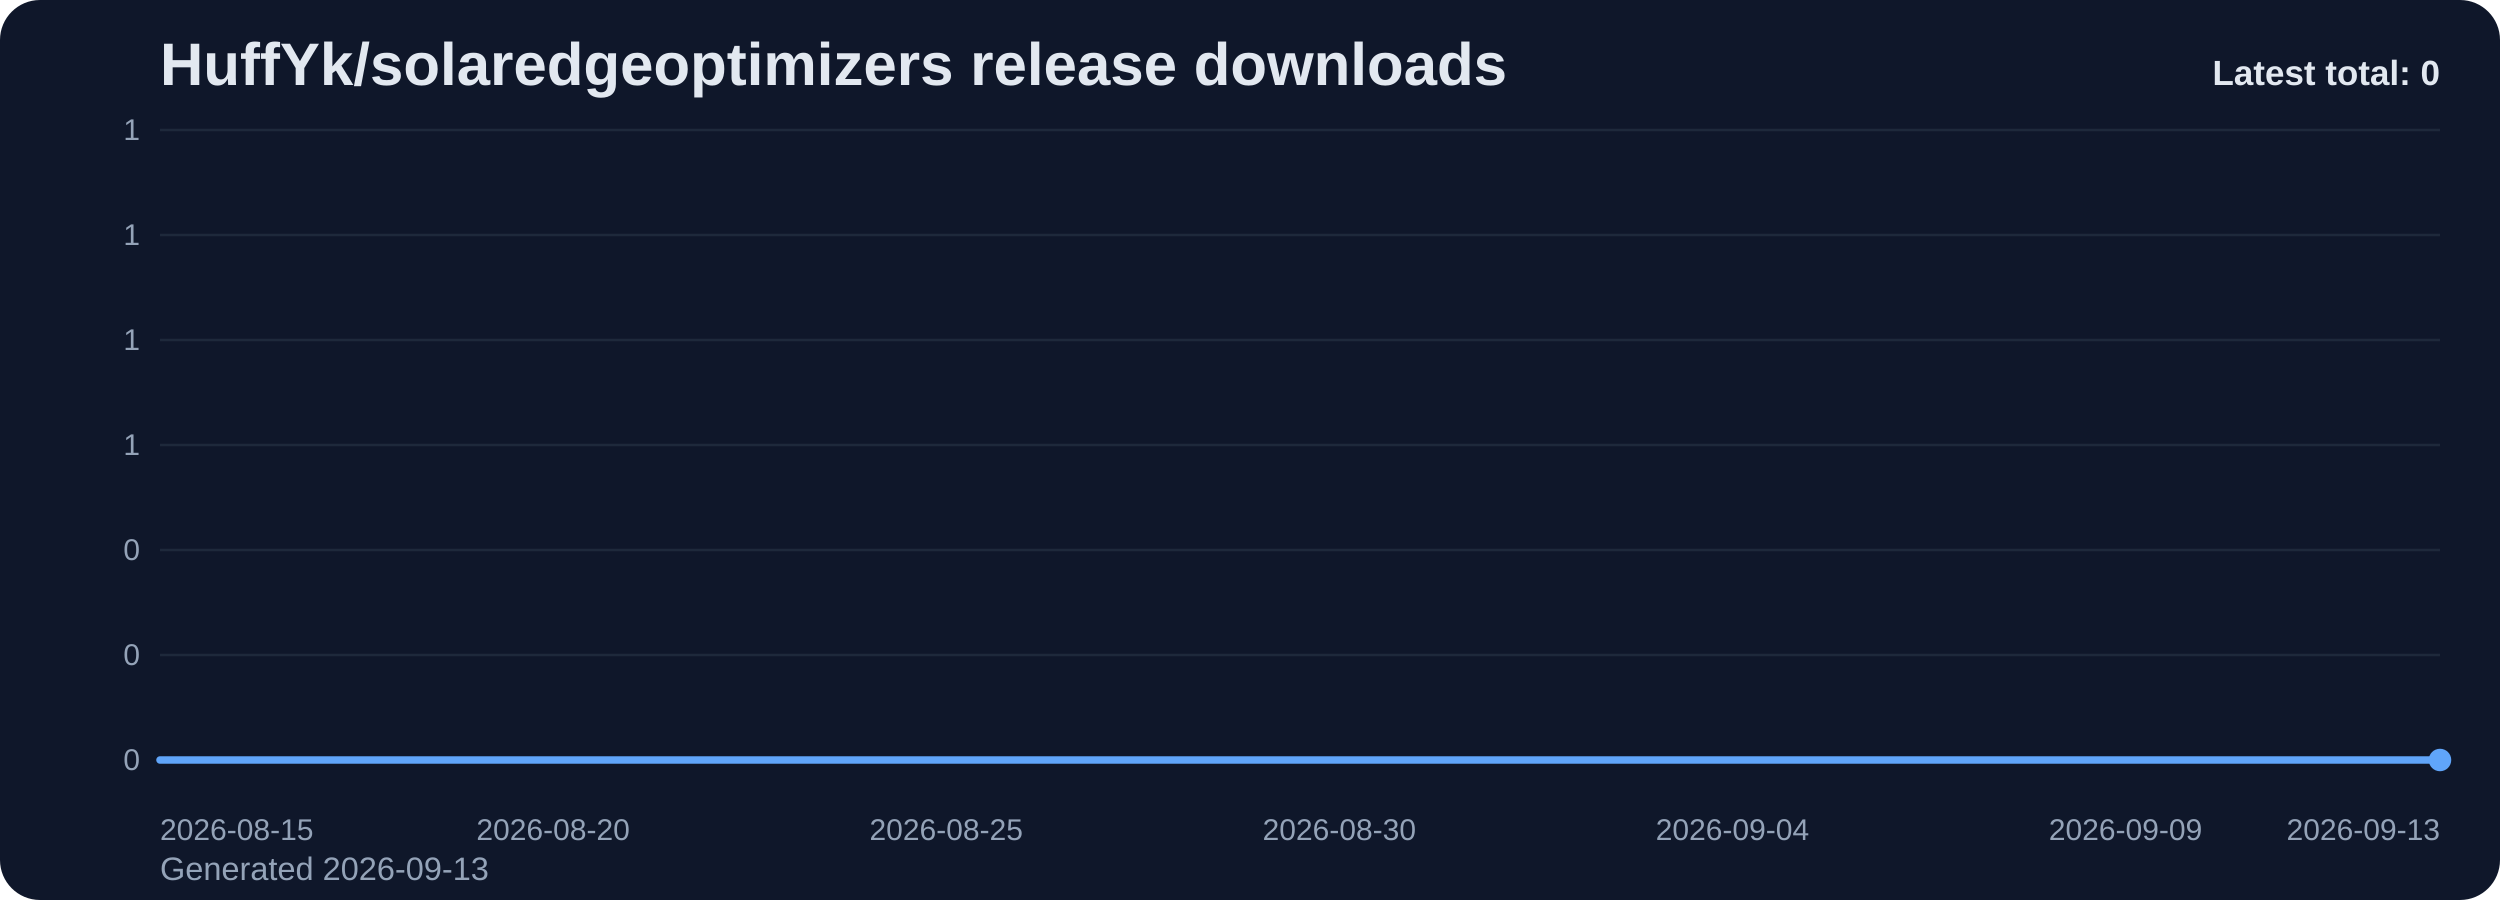
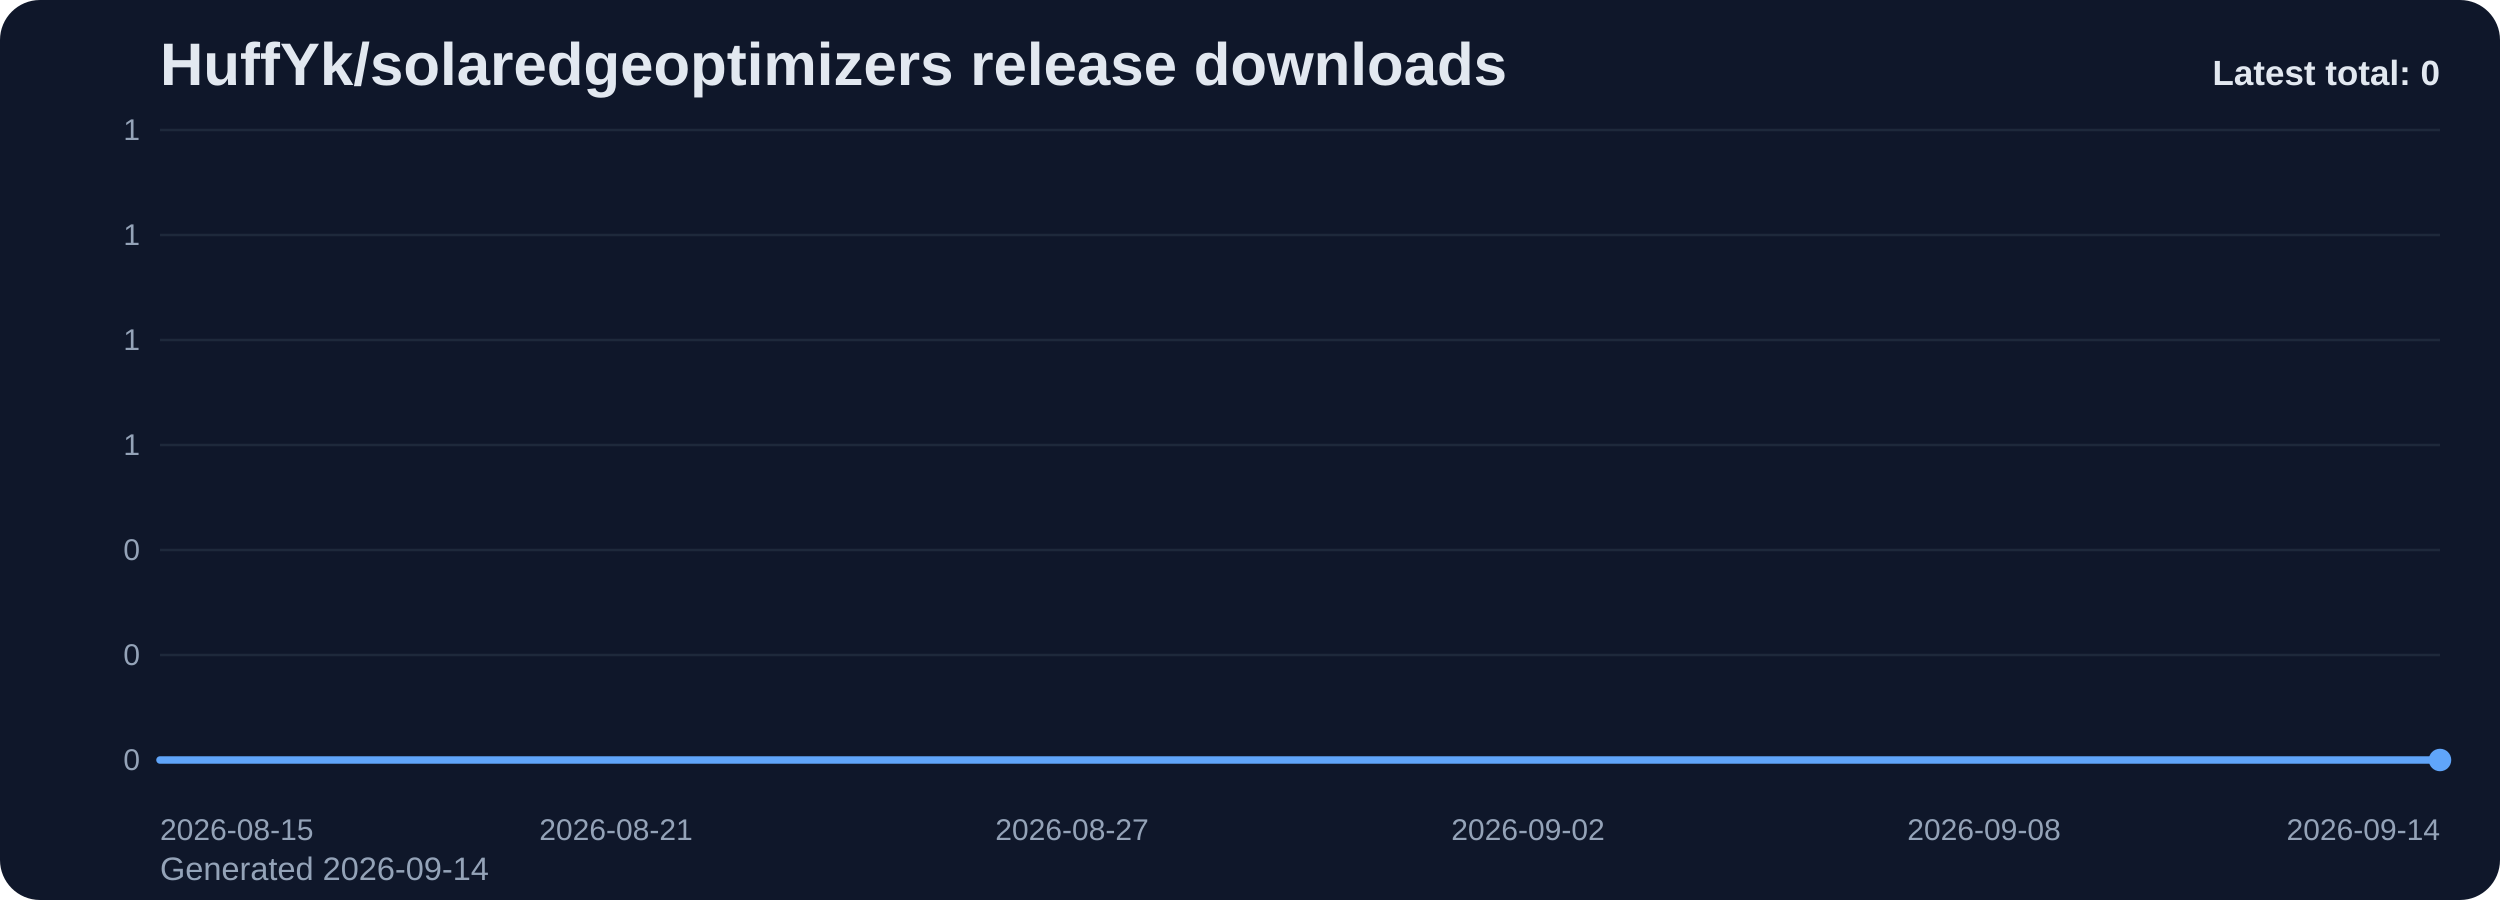
<svg xmlns="http://www.w3.org/2000/svg" viewBox="0 0 1000 360" role="img" aria-label="HuffYk/solaredgeoptimizers release downloads chart">
  <defs>
    <linearGradient id="fill-total-trend-slate" x1="0" y1="0" x2="0" y2="1">
      <stop offset="0%" stop-color="#60a5fa" stop-opacity="0.32" />
      <stop offset="100%" stop-color="#60a5fa" stop-opacity="0.05" />
    </linearGradient>
    <style>
      .bg { fill: #0f172a; }
      .title { font: 700 24px Arial, sans-serif; fill: #e2e8f0; }
      .sub { font: 400 13px Arial, sans-serif; fill: #94a3b8; }
      .grid { stroke: #1e293b; stroke-width: 1; }
      .axis { font: 400 12px Arial, sans-serif; fill: #94a3b8; }
      .line { fill: none; stroke: #60a5fa; stroke-width: 3; stroke-linecap: round; stroke-linejoin: round; }
      .dot { fill: #60a5fa; }
      .value { font: 600 11px Arial, sans-serif; fill: #cbd5e1; }
      .latest { font: 700 14px Arial, sans-serif; fill: #e2e8f0; }
    </style>
  </defs>
  <rect class="bg" x="0" y="0" width="1000" height="360" rx="16" />
  <text class="title" x="64" y="34">HuffYk/solaredgeoptimizers release downloads</text>
-   <text class="sub" x="64" y="352">Generated 2026-09-13</text>
+   <text class="sub" x="64" y="352">Generated 2026-09-14</text>
  <line x1="64" y1="52.00" x2="976" y2="52.00" class="grid" />
  <text x="56" y="56.00" text-anchor="end" class="axis">1</text>
  <line x1="64" y1="94.00" x2="976" y2="94.00" class="grid" />
  <text x="56" y="98.00" text-anchor="end" class="axis">1</text>
  <line x1="64" y1="136.00" x2="976" y2="136.00" class="grid" />
  <text x="56" y="140.00" text-anchor="end" class="axis">1</text>
  <line x1="64" y1="178.00" x2="976" y2="178.00" class="grid" />
  <text x="56" y="182.00" text-anchor="end" class="axis">1</text>
  <line x1="64" y1="220.00" x2="976" y2="220.00" class="grid" />
  <text x="56" y="224.00" text-anchor="end" class="axis">0</text>
  <line x1="64" y1="262.00" x2="976" y2="262.00" class="grid" />
  <text x="56" y="266.00" text-anchor="end" class="axis">0</text>
  <line x1="64" y1="304.00" x2="976" y2="304.00" class="grid" />
  <text x="56" y="308.00" text-anchor="end" class="axis">0</text>
-   <path d="M 64.00 304 L 64.00 304.00 L 95.45 304.00 L 126.90 304.00 L 158.34 304.00 L 189.79 304.00 L 221.24 304.00 L 252.69 304.00 L 284.14 304.00 L 315.59 304.00 L 347.03 304.00 L 378.48 304.00 L 409.93 304.00 L 441.38 304.00 L 472.83 304.00 L 504.28 304.00 L 535.72 304.00 L 567.17 304.00 L 598.62 304.00 L 630.07 304.00 L 661.52 304.00 L 692.97 304.00 L 724.41 304.00 L 755.86 304.00 L 787.31 304.00 L 818.76 304.00 L 850.21 304.00 L 881.66 304.00 L 913.10 304.00 L 944.55 304.00 L 976.00 304.00 L 976.00 304 Z" fill="url(#fill-total-trend-slate)" />
-   <polyline class="line" points="64.00,304.00 95.45,304.00 126.90,304.00 158.34,304.00 189.79,304.00 221.24,304.00 252.69,304.00 284.14,304.00 315.59,304.00 347.03,304.00 378.48,304.00 409.93,304.00 441.38,304.00 472.83,304.00 504.28,304.00 535.72,304.00 567.17,304.00 598.62,304.00 630.07,304.00 661.52,304.00 692.97,304.00 724.41,304.00 755.86,304.00 787.31,304.00 818.76,304.00 850.21,304.00 881.66,304.00 913.10,304.00 944.55,304.00 976.00,304.00" />
+   <path d="M 64.00 304 L 64.00 304.00 L 94.40 304.00 L 124.80 304.00 L 155.20 304.00 L 185.60 304.00 L 216.00 304.00 L 246.40 304.00 L 276.80 304.00 L 307.20 304.00 L 337.60 304.00 L 368.00 304.00 L 398.40 304.00 L 428.80 304.00 L 459.20 304.00 L 489.60 304.00 L 520.00 304.00 L 550.40 304.00 L 580.80 304.00 L 611.20 304.00 L 641.60 304.00 L 672.00 304.00 L 702.40 304.00 L 732.80 304.00 L 763.20 304.00 L 793.60 304.00 L 824.00 304.00 L 854.40 304.00 L 884.80 304.00 L 915.20 304.00 L 945.60 304.00 L 976.00 304.00 L 976.00 304 Z" fill="url(#fill-total-trend-slate)" />
+   <polyline class="line" points="64.00,304.00 94.40,304.00 124.80,304.00 155.20,304.00 185.60,304.00 216.00,304.00 246.40,304.00 276.80,304.00 307.20,304.00 337.60,304.00 368.00,304.00 398.40,304.00 428.80,304.00 459.20,304.00 489.60,304.00 520.00,304.00 550.40,304.00 580.80,304.00 611.20,304.00 641.60,304.00 672.00,304.00 702.40,304.00 732.80,304.00 763.20,304.00 793.60,304.00 824.00,304.00 854.40,304.00 884.80,304.00 915.20,304.00 945.60,304.00 976.00,304.00" />
  <circle class="dot" cx="976.00" cy="304.00" r="4.5" />
  <text class="axis" x="64.00" y="336" text-anchor="start">2026-08-15</text>
-   <text class="axis" x="221.24" y="336" text-anchor="middle">2026-08-20</text>
-   <text class="axis" x="378.48" y="336" text-anchor="middle">2026-08-25</text>
-   <text class="axis" x="535.72" y="336" text-anchor="middle">2026-08-30</text>
-   <text class="axis" x="692.97" y="336" text-anchor="middle">2026-09-04</text>
-   <text class="axis" x="850.21" y="336" text-anchor="middle">2026-09-09</text>
-   <text class="axis" x="976.00" y="336" text-anchor="end">2026-09-13</text>
+   <text class="axis" x="246.40" y="336" text-anchor="middle">2026-08-21</text>
+   <text class="axis" x="428.80" y="336" text-anchor="middle">2026-08-27</text>
+   <text class="axis" x="611.20" y="336" text-anchor="middle">2026-09-02</text>
+   <text class="axis" x="793.60" y="336" text-anchor="middle">2026-09-08</text>
+   <text class="axis" x="976.00" y="336" text-anchor="end">2026-09-14</text>
  <text class="latest" x="976" y="34" text-anchor="end">Latest total: 0</text>
</svg>
